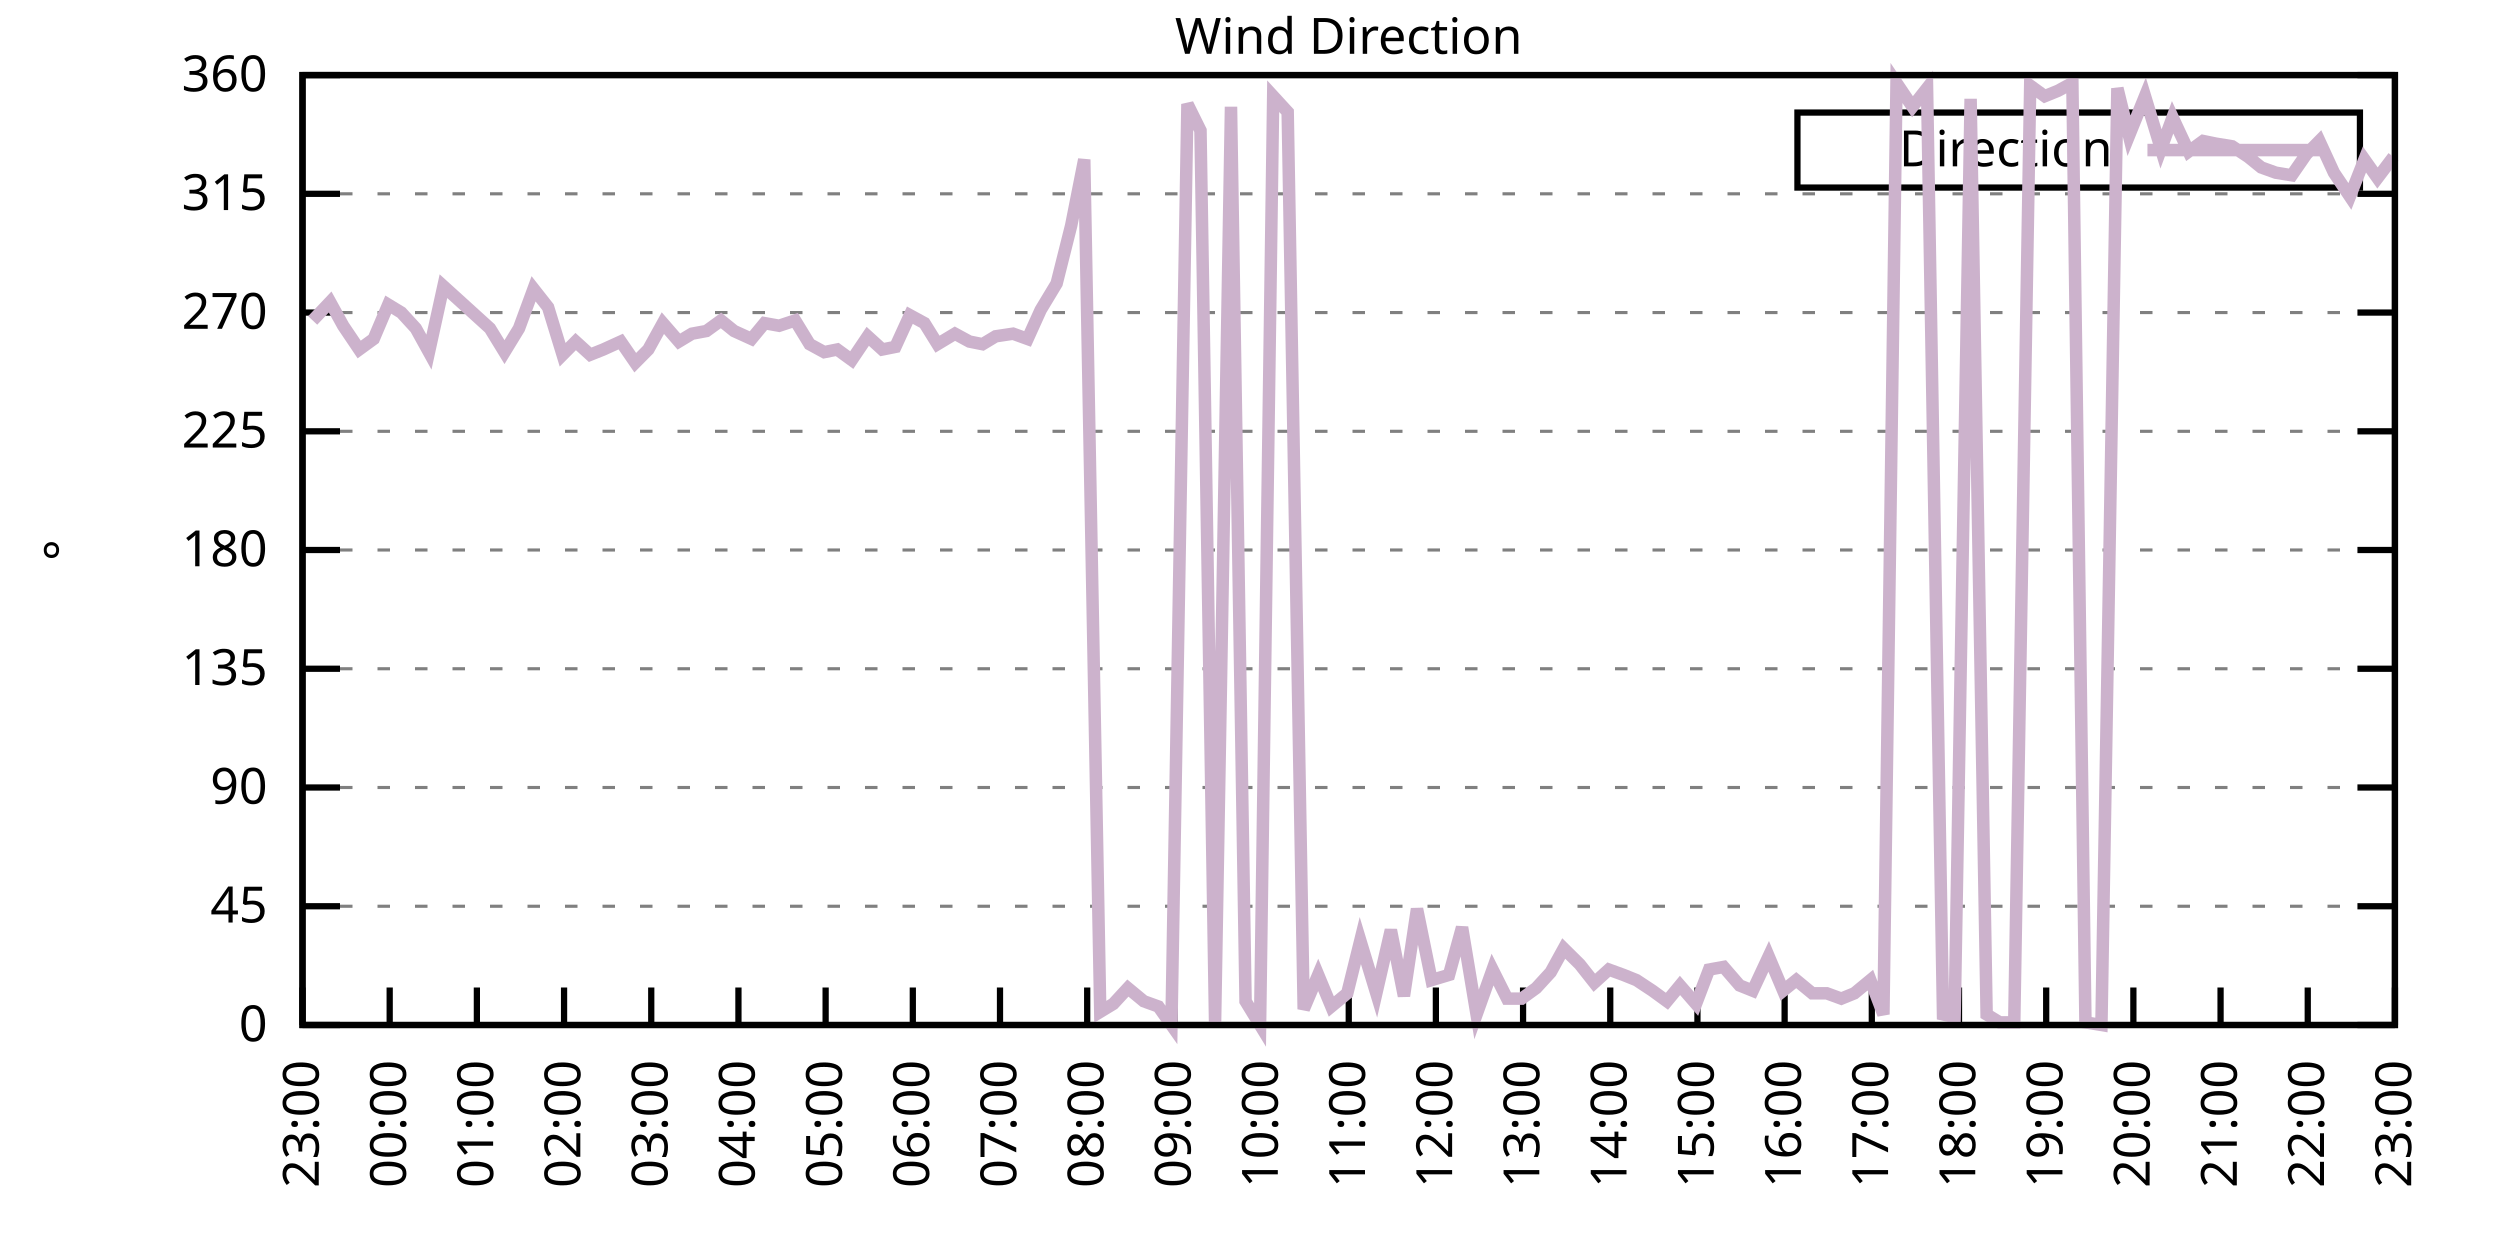
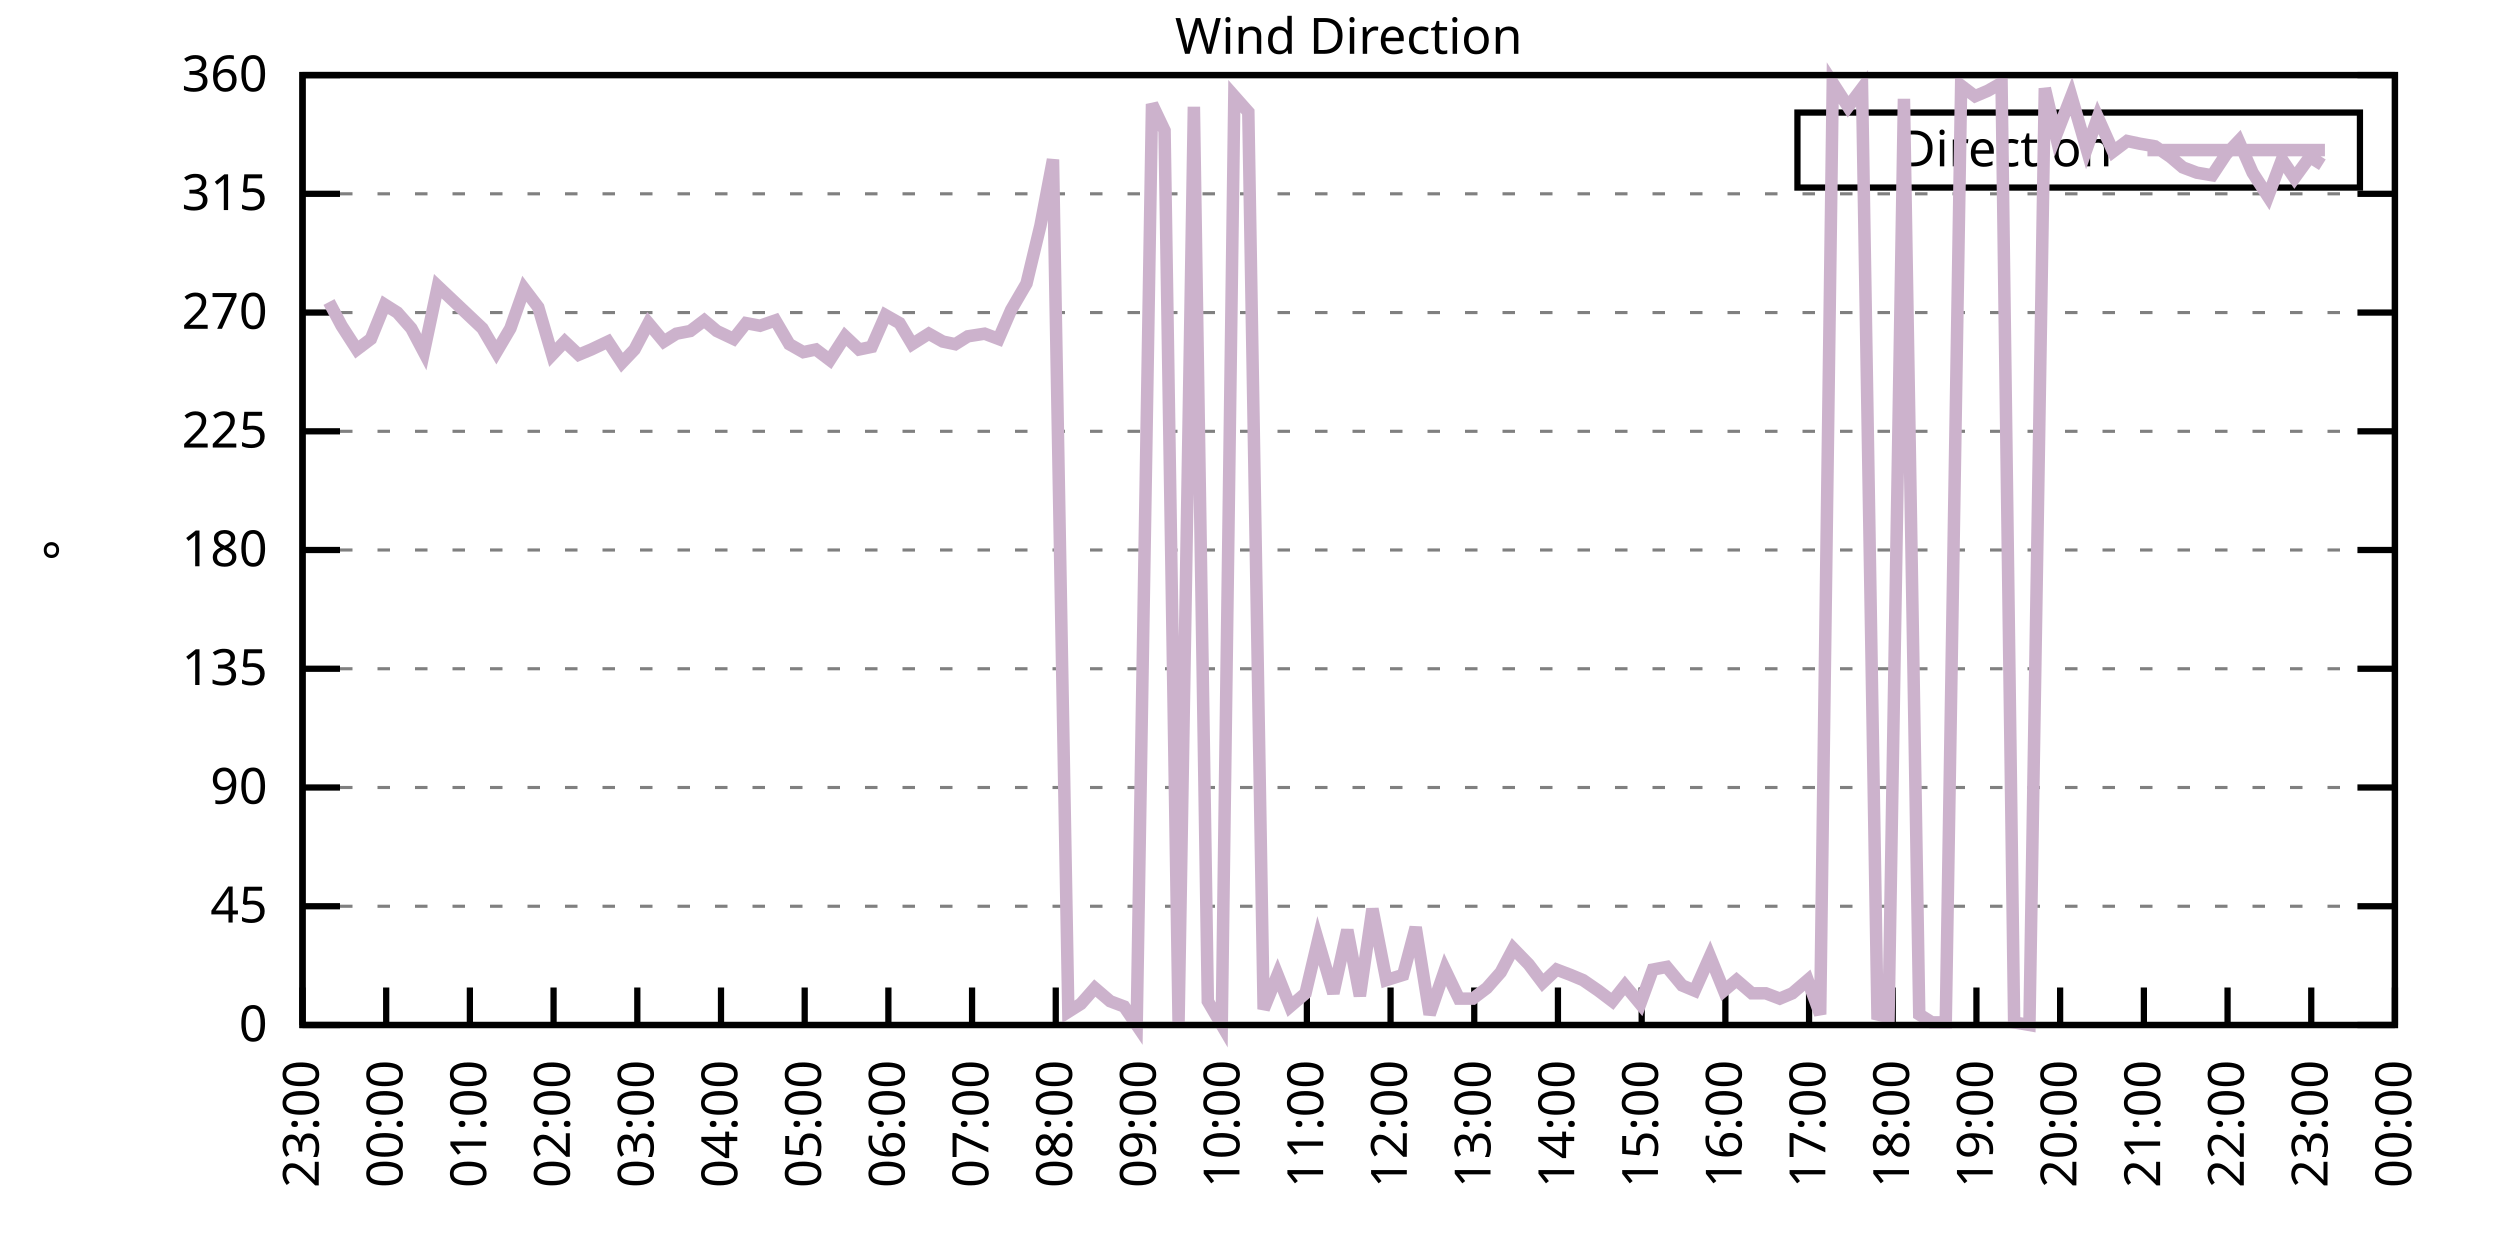
<svg xmlns="http://www.w3.org/2000/svg" xmlns:xlink="http://www.w3.org/1999/xlink" width="400" height="200" viewBox="0 0 400 200">
  <g id="gnuplot_canvas">
    <rect x="0" y="0" width="400" height="200" fill="none" />
    <defs>
      <circle id="gpDot" r="0.5" stroke-width="0.5" stroke="currentColor" />
      <path id="gpPt0" stroke-width="0.333" stroke="currentColor" d="M-1,0 h2 M0,-1 v2" />
      <path id="gpPt1" stroke-width="0.333" stroke="currentColor" d="M-1,-1 L1,1 M1,-1 L-1,1" />
      <path id="gpPt2" stroke-width="0.333" stroke="currentColor" d="M-1,0 L1,0 M0,-1 L0,1 M-1,-1 L1,1 M-1,1 L1,-1" />
      <rect id="gpPt3" stroke-width="0.333" stroke="currentColor" x="-1" y="-1" width="2" height="2" />
      <rect id="gpPt4" stroke-width="0.333" stroke="currentColor" fill="currentColor" x="-1" y="-1" width="2" height="2" />
      <circle id="gpPt5" stroke-width="0.333" stroke="currentColor" cx="0" cy="0" r="1" />
      <use xlink:href="#gpPt5" id="gpPt6" fill="currentColor" stroke="none" />
      <path id="gpPt7" stroke-width="0.333" stroke="currentColor" d="M0,-1.33 L-1.33,0.67 L1.33,0.67 z" />
      <use xlink:href="#gpPt7" id="gpPt8" fill="currentColor" stroke="none" />
      <use xlink:href="#gpPt7" id="gpPt9" stroke="currentColor" transform="rotate(180)" />
      <use xlink:href="#gpPt9" id="gpPt10" fill="currentColor" stroke="none" />
      <use xlink:href="#gpPt3" id="gpPt11" stroke="currentColor" transform="rotate(45)" />
      <use xlink:href="#gpPt11" id="gpPt12" fill="currentColor" stroke="none" />
      <path id="gpPt13" stroke-width="0.333" stroke="currentColor" d="M0,1.330 L1.265,0.411 L0.782,-1.067 L-0.782,-1.076 L-1.265,0.411 z" />
      <use xlink:href="#gpPt13" id="gpPt14" fill="currentColor" stroke="none" />
      <filter id="textbox" filterUnits="objectBoundingBox" x="0" y="0" height="1" width="1">
        <feFlood flood-color="white" flood-opacity="1" result="bgnd" />
        <feComposite in="SourceGraphic" in2="bgnd" operator="atop" />
      </filter>
      <filter id="greybox" filterUnits="objectBoundingBox" x="0" y="0" height="1" width="1">
        <feFlood flood-color="lightgrey" flood-opacity="1" result="grey" />
        <feComposite in="SourceGraphic" in2="grey" operator="atop" />
      </filter>
    </defs>
    <g fill="none" color="white" stroke="currentColor" stroke-width="1.00" stroke-linecap="butt" stroke-linejoin="miter">
</g>
    <g fill="none" color="black" stroke="currentColor" stroke-width="1.00" stroke-linecap="butt" stroke-linejoin="miter">
      <g stroke="none" shape-rendering="crispEdges">
        <polygon fill="rgb(255, 255, 255)" points="48.40,164.00 383.18,164.00 383.18,12.02 48.40,12.02 " />
      </g>
    </g>
    <g fill="none" color="black" stroke="currentColor" stroke-width="1.00" stroke-linecap="butt" stroke-linejoin="miter">
</g>
    <g fill="none" color="black" stroke="black" stroke-width="0.50" stroke-linecap="butt" stroke-linejoin="miter">
</g>
    <g fill="none" color="gray" stroke="currentColor" stroke-width="0.50" stroke-linecap="butt" stroke-linejoin="miter">
      <path stroke="gray" stroke-dasharray="2,4" class="gridline" d="M48.40,164.00 L383.19,164.00  " />
    </g>
    <g fill="none" color="gray" stroke="gray" stroke-width="1.00" stroke-linecap="butt" stroke-linejoin="miter">
</g>
    <g fill="none" color="black" stroke="currentColor" stroke-width="1.00" stroke-linecap="butt" stroke-linejoin="miter">
      <path stroke="black" d="M48.40,164.00 L54.40,164.00 M383.19,164.00 L377.19,164.00  " />
      <g transform="translate(42.80,166.60)" stroke="none" fill="black" font-family="Sans" font-size="8.00" text-anchor="end">
        <text>
          <tspan font-family="Sans"> 0</tspan>
        </text>
      </g>
    </g>
    <g fill="none" color="black" stroke="currentColor" stroke-width="1.00" stroke-linecap="butt" stroke-linejoin="miter">
</g>
    <g fill="none" color="black" stroke="black" stroke-width="0.50" stroke-linecap="butt" stroke-linejoin="miter">
</g>
    <g fill="none" color="gray" stroke="currentColor" stroke-width="0.50" stroke-linecap="butt" stroke-linejoin="miter">
      <path stroke="gray" stroke-dasharray="2,4" class="gridline" d="M48.40,145.00 L383.19,145.00  " />
    </g>
    <g fill="none" color="gray" stroke="gray" stroke-width="1.00" stroke-linecap="butt" stroke-linejoin="miter">
</g>
    <g fill="none" color="black" stroke="currentColor" stroke-width="1.00" stroke-linecap="butt" stroke-linejoin="miter">
      <path stroke="black" d="M48.40,145.00 L54.40,145.00 M383.19,145.00 L377.19,145.00  " />
      <g transform="translate(42.80,147.60)" stroke="none" fill="black" font-family="Sans" font-size="8.00" text-anchor="end">
        <text>
          <tspan font-family="Sans"> 45</tspan>
        </text>
      </g>
    </g>
    <g fill="none" color="black" stroke="currentColor" stroke-width="1.00" stroke-linecap="butt" stroke-linejoin="miter">
</g>
    <g fill="none" color="black" stroke="black" stroke-width="0.50" stroke-linecap="butt" stroke-linejoin="miter">
</g>
    <g fill="none" color="gray" stroke="currentColor" stroke-width="0.50" stroke-linecap="butt" stroke-linejoin="miter">
      <path stroke="gray" stroke-dasharray="2,4" class="gridline" d="M48.40,126.00 L383.19,126.00  " />
    </g>
    <g fill="none" color="gray" stroke="gray" stroke-width="1.00" stroke-linecap="butt" stroke-linejoin="miter">
</g>
    <g fill="none" color="black" stroke="currentColor" stroke-width="1.00" stroke-linecap="butt" stroke-linejoin="miter">
      <path stroke="black" d="M48.40,126.00 L54.40,126.00 M383.19,126.00 L377.19,126.00  " />
      <g transform="translate(42.80,128.60)" stroke="none" fill="black" font-family="Sans" font-size="8.00" text-anchor="end">
        <text>
          <tspan font-family="Sans"> 90</tspan>
        </text>
      </g>
    </g>
    <g fill="none" color="black" stroke="currentColor" stroke-width="1.00" stroke-linecap="butt" stroke-linejoin="miter">
</g>
    <g fill="none" color="black" stroke="black" stroke-width="0.50" stroke-linecap="butt" stroke-linejoin="miter">
</g>
    <g fill="none" color="gray" stroke="currentColor" stroke-width="0.50" stroke-linecap="butt" stroke-linejoin="miter">
      <path stroke="gray" stroke-dasharray="2,4" class="gridline" d="M48.40,107.00 L383.19,107.00  " />
    </g>
    <g fill="none" color="gray" stroke="gray" stroke-width="1.00" stroke-linecap="butt" stroke-linejoin="miter">
</g>
    <g fill="none" color="black" stroke="currentColor" stroke-width="1.00" stroke-linecap="butt" stroke-linejoin="miter">
      <path stroke="black" d="M48.40,107.00 L54.40,107.00 M383.19,107.00 L377.19,107.00  " />
      <g transform="translate(42.80,109.60)" stroke="none" fill="black" font-family="Sans" font-size="8.00" text-anchor="end">
        <text>
          <tspan font-family="Sans"> 135</tspan>
        </text>
      </g>
    </g>
    <g fill="none" color="black" stroke="currentColor" stroke-width="1.00" stroke-linecap="butt" stroke-linejoin="miter">
</g>
    <g fill="none" color="black" stroke="black" stroke-width="0.50" stroke-linecap="butt" stroke-linejoin="miter">
</g>
    <g fill="none" color="gray" stroke="currentColor" stroke-width="0.50" stroke-linecap="butt" stroke-linejoin="miter">
      <path stroke="gray" stroke-dasharray="2,4" class="gridline" d="M48.40,88.00 L383.19,88.00  " />
    </g>
    <g fill="none" color="gray" stroke="gray" stroke-width="1.00" stroke-linecap="butt" stroke-linejoin="miter">
</g>
    <g fill="none" color="black" stroke="currentColor" stroke-width="1.00" stroke-linecap="butt" stroke-linejoin="miter">
      <path stroke="black" d="M48.40,88.00 L54.40,88.00 M383.19,88.00 L377.19,88.00  " />
      <g transform="translate(42.80,90.60)" stroke="none" fill="black" font-family="Sans" font-size="8.00" text-anchor="end">
        <text>
          <tspan font-family="Sans"> 180</tspan>
        </text>
      </g>
    </g>
    <g fill="none" color="black" stroke="currentColor" stroke-width="1.00" stroke-linecap="butt" stroke-linejoin="miter">
</g>
    <g fill="none" color="black" stroke="black" stroke-width="0.50" stroke-linecap="butt" stroke-linejoin="miter">
</g>
    <g fill="none" color="gray" stroke="currentColor" stroke-width="0.50" stroke-linecap="butt" stroke-linejoin="miter">
      <path stroke="gray" stroke-dasharray="2,4" class="gridline" d="M48.40,69.01 L383.19,69.01  " />
    </g>
    <g fill="none" color="gray" stroke="gray" stroke-width="1.00" stroke-linecap="butt" stroke-linejoin="miter">
</g>
    <g fill="none" color="black" stroke="currentColor" stroke-width="1.00" stroke-linecap="butt" stroke-linejoin="miter">
      <path stroke="black" d="M48.40,69.01 L54.40,69.01 M383.19,69.01 L377.19,69.01  " />
      <g transform="translate(42.80,71.61)" stroke="none" fill="black" font-family="Sans" font-size="8.00" text-anchor="end">
        <text>
          <tspan font-family="Sans"> 225</tspan>
        </text>
      </g>
    </g>
    <g fill="none" color="black" stroke="currentColor" stroke-width="1.00" stroke-linecap="butt" stroke-linejoin="miter">
</g>
    <g fill="none" color="black" stroke="black" stroke-width="0.50" stroke-linecap="butt" stroke-linejoin="miter">
</g>
    <g fill="none" color="gray" stroke="currentColor" stroke-width="0.50" stroke-linecap="butt" stroke-linejoin="miter">
      <path stroke="gray" stroke-dasharray="2,4" class="gridline" d="M48.40,50.01 L383.19,50.01  " />
    </g>
    <g fill="none" color="gray" stroke="gray" stroke-width="1.00" stroke-linecap="butt" stroke-linejoin="miter">
</g>
    <g fill="none" color="black" stroke="currentColor" stroke-width="1.00" stroke-linecap="butt" stroke-linejoin="miter">
      <path stroke="black" d="M48.40,50.01 L54.40,50.01 M383.19,50.01 L377.19,50.01  " />
      <g transform="translate(42.80,52.61)" stroke="none" fill="black" font-family="Sans" font-size="8.00" text-anchor="end">
        <text>
          <tspan font-family="Sans"> 270</tspan>
        </text>
      </g>
    </g>
    <g fill="none" color="black" stroke="currentColor" stroke-width="1.00" stroke-linecap="butt" stroke-linejoin="miter">
</g>
    <g fill="none" color="black" stroke="black" stroke-width="0.50" stroke-linecap="butt" stroke-linejoin="miter">
</g>
    <g fill="none" color="gray" stroke="currentColor" stroke-width="0.50" stroke-linecap="butt" stroke-linejoin="miter">
      <path stroke="gray" stroke-dasharray="2,4" class="gridline" d="M48.40,31.01 L383.19,31.01  " />
    </g>
    <g fill="none" color="gray" stroke="gray" stroke-width="1.00" stroke-linecap="butt" stroke-linejoin="miter">
</g>
    <g fill="none" color="black" stroke="currentColor" stroke-width="1.00" stroke-linecap="butt" stroke-linejoin="miter">
      <path stroke="black" d="M48.40,31.01 L54.40,31.01 M383.19,31.01 L377.19,31.01  " />
      <g transform="translate(42.80,33.61)" stroke="none" fill="black" font-family="Sans" font-size="8.00" text-anchor="end">
        <text>
          <tspan font-family="Sans"> 315</tspan>
        </text>
      </g>
    </g>
    <g fill="none" color="black" stroke="currentColor" stroke-width="1.00" stroke-linecap="butt" stroke-linejoin="miter">
</g>
    <g fill="none" color="black" stroke="black" stroke-width="0.50" stroke-linecap="butt" stroke-linejoin="miter">
</g>
    <g fill="none" color="gray" stroke="currentColor" stroke-width="0.50" stroke-linecap="butt" stroke-linejoin="miter">
      <path stroke="gray" stroke-dasharray="2,4" class="gridline" d="M48.40,12.01 L383.19,12.01  " />
    </g>
    <g fill="none" color="gray" stroke="gray" stroke-width="1.00" stroke-linecap="butt" stroke-linejoin="miter">
</g>
    <g fill="none" color="black" stroke="currentColor" stroke-width="1.00" stroke-linecap="butt" stroke-linejoin="miter">
      <path stroke="black" d="M48.40,12.01 L54.40,12.01 M383.19,12.01 L377.19,12.01  " />
      <g transform="translate(42.80,14.61)" stroke="none" fill="black" font-family="Sans" font-size="8.00" text-anchor="end">
        <text>
          <tspan font-family="Sans"> 360</tspan>
        </text>
      </g>
    </g>
    <g fill="none" color="black" stroke="currentColor" stroke-width="1.00" stroke-linecap="butt" stroke-linejoin="miter">
      <path stroke="black" d="M48.40,164.00 L48.40,158.00  " />
      <g transform="translate(51.00,169.60) rotate(270.00)" stroke="none" fill="black" font-family="Sans" font-size="8.00" text-anchor="end">
        <text>
          <tspan font-family="Sans">23:00</tspan>
        </text>
      </g>
    </g>
    <g fill="none" color="black" stroke="currentColor" stroke-width="1.00" stroke-linecap="butt" stroke-linejoin="miter">
-       <path stroke="black" d="M62.35,164.00 L62.35,158.00  " />
-       <g transform="translate(64.95,169.60) rotate(270.00)" stroke="none" fill="black" font-family="Sans" font-size="8.00" text-anchor="end">
+       <path stroke="black" d="M61.79,164.00 L61.79,158.00  " />
+       <g transform="translate(64.39,169.60) rotate(270.00)" stroke="none" fill="black" font-family="Sans" font-size="8.00" text-anchor="end">
        <text>
          <tspan font-family="Sans">00:00</tspan>
        </text>
      </g>
    </g>
    <g fill="none" color="black" stroke="currentColor" stroke-width="1.00" stroke-linecap="butt" stroke-linejoin="miter">
-       <path stroke="black" d="M76.30,164.00 L76.30,158.00  " />
-       <g transform="translate(78.90,169.60) rotate(270.00)" stroke="none" fill="black" font-family="Sans" font-size="8.00" text-anchor="end">
+       <path stroke="black" d="M75.18,164.00 L75.18,158.00  " />
+       <g transform="translate(77.78,169.60) rotate(270.00)" stroke="none" fill="black" font-family="Sans" font-size="8.00" text-anchor="end">
        <text>
          <tspan font-family="Sans">01:00</tspan>
        </text>
      </g>
    </g>
    <g fill="none" color="black" stroke="currentColor" stroke-width="1.00" stroke-linecap="butt" stroke-linejoin="miter">
-       <path stroke="black" d="M90.25,164.00 L90.25,158.00  " />
-       <g transform="translate(92.85,169.60) rotate(270.00)" stroke="none" fill="black" font-family="Sans" font-size="8.00" text-anchor="end">
+       <path stroke="black" d="M88.57,164.00 L88.57,158.00  " />
+       <g transform="translate(91.17,169.60) rotate(270.00)" stroke="none" fill="black" font-family="Sans" font-size="8.00" text-anchor="end">
        <text>
          <tspan font-family="Sans">02:00</tspan>
        </text>
      </g>
    </g>
    <g fill="none" color="black" stroke="currentColor" stroke-width="1.00" stroke-linecap="butt" stroke-linejoin="miter">
-       <path stroke="black" d="M104.20,164.00 L104.20,158.00  " />
-       <g transform="translate(106.80,169.60) rotate(270.00)" stroke="none" fill="black" font-family="Sans" font-size="8.00" text-anchor="end">
+       <path stroke="black" d="M101.97,164.00 L101.97,158.00  " />
+       <g transform="translate(104.57,169.60) rotate(270.00)" stroke="none" fill="black" font-family="Sans" font-size="8.00" text-anchor="end">
        <text>
          <tspan font-family="Sans">03:00</tspan>
        </text>
      </g>
    </g>
    <g fill="none" color="black" stroke="currentColor" stroke-width="1.00" stroke-linecap="butt" stroke-linejoin="miter">
-       <path stroke="black" d="M118.15,164.00 L118.15,158.00  " />
-       <g transform="translate(120.75,169.60) rotate(270.00)" stroke="none" fill="black" font-family="Sans" font-size="8.00" text-anchor="end">
+       <path stroke="black" d="M115.36,164.00 L115.36,158.00  " />
+       <g transform="translate(117.96,169.60) rotate(270.00)" stroke="none" fill="black" font-family="Sans" font-size="8.00" text-anchor="end">
        <text>
          <tspan font-family="Sans">04:00</tspan>
        </text>
      </g>
    </g>
    <g fill="none" color="black" stroke="currentColor" stroke-width="1.00" stroke-linecap="butt" stroke-linejoin="miter">
-       <path stroke="black" d="M132.10,164.00 L132.10,158.00  " />
-       <g transform="translate(134.70,169.60) rotate(270.00)" stroke="none" fill="black" font-family="Sans" font-size="8.00" text-anchor="end">
+       <path stroke="black" d="M128.75,164.00 L128.75,158.00  " />
+       <g transform="translate(131.35,169.60) rotate(270.00)" stroke="none" fill="black" font-family="Sans" font-size="8.00" text-anchor="end">
        <text>
          <tspan font-family="Sans">05:00</tspan>
        </text>
      </g>
    </g>
    <g fill="none" color="black" stroke="currentColor" stroke-width="1.00" stroke-linecap="butt" stroke-linejoin="miter">
-       <path stroke="black" d="M146.05,164.00 L146.05,158.00  " />
-       <g transform="translate(148.65,169.60) rotate(270.00)" stroke="none" fill="black" font-family="Sans" font-size="8.00" text-anchor="end">
+       <path stroke="black" d="M142.14,164.00 L142.14,158.00  " />
+       <g transform="translate(144.74,169.60) rotate(270.00)" stroke="none" fill="black" font-family="Sans" font-size="8.00" text-anchor="end">
        <text>
          <tspan font-family="Sans">06:00</tspan>
        </text>
      </g>
    </g>
    <g fill="none" color="black" stroke="currentColor" stroke-width="1.00" stroke-linecap="butt" stroke-linejoin="miter">
-       <path stroke="black" d="M160.00,164.00 L160.00,158.00  " />
-       <g transform="translate(162.60,169.60) rotate(270.00)" stroke="none" fill="black" font-family="Sans" font-size="8.00" text-anchor="end">
+       <path stroke="black" d="M155.53,164.00 L155.53,158.00  " />
+       <g transform="translate(158.13,169.60) rotate(270.00)" stroke="none" fill="black" font-family="Sans" font-size="8.00" text-anchor="end">
        <text>
          <tspan font-family="Sans">07:00</tspan>
        </text>
      </g>
    </g>
    <g fill="none" color="black" stroke="currentColor" stroke-width="1.00" stroke-linecap="butt" stroke-linejoin="miter">
-       <path stroke="black" d="M173.95,164.00 L173.95,158.00  " />
-       <g transform="translate(176.55,169.60) rotate(270.00)" stroke="none" fill="black" font-family="Sans" font-size="8.00" text-anchor="end">
+       <path stroke="black" d="M168.92,164.00 L168.92,158.00  " />
+       <g transform="translate(171.52,169.60) rotate(270.00)" stroke="none" fill="black" font-family="Sans" font-size="8.00" text-anchor="end">
        <text>
          <tspan font-family="Sans">08:00</tspan>
        </text>
      </g>
    </g>
    <g fill="none" color="black" stroke="currentColor" stroke-width="1.00" stroke-linecap="butt" stroke-linejoin="miter">
-       <path stroke="black" d="M187.90,164.00 L187.90,158.00  " />
-       <g transform="translate(190.50,169.60) rotate(270.00)" stroke="none" fill="black" font-family="Sans" font-size="8.00" text-anchor="end">
+       <path stroke="black" d="M182.32,164.00 L182.32,158.00  " />
+       <g transform="translate(184.92,169.60) rotate(270.00)" stroke="none" fill="black" font-family="Sans" font-size="8.00" text-anchor="end">
        <text>
          <tspan font-family="Sans">09:00</tspan>
        </text>
      </g>
    </g>
    <g fill="none" color="black" stroke="currentColor" stroke-width="1.00" stroke-linecap="butt" stroke-linejoin="miter">
-       <path stroke="black" d="M201.85,164.00 L201.85,158.00  " />
-       <g transform="translate(204.45,169.60) rotate(270.00)" stroke="none" fill="black" font-family="Sans" font-size="8.00" text-anchor="end">
+       <path stroke="black" d="M195.71,164.00 L195.71,158.00  " />
+       <g transform="translate(198.31,169.60) rotate(270.00)" stroke="none" fill="black" font-family="Sans" font-size="8.00" text-anchor="end">
        <text>
          <tspan font-family="Sans">10:00</tspan>
        </text>
      </g>
    </g>
    <g fill="none" color="black" stroke="currentColor" stroke-width="1.00" stroke-linecap="butt" stroke-linejoin="miter">
-       <path stroke="black" d="M215.80,164.00 L215.80,158.00  " />
-       <g transform="translate(218.40,169.60) rotate(270.00)" stroke="none" fill="black" font-family="Sans" font-size="8.00" text-anchor="end">
+       <path stroke="black" d="M209.10,164.00 L209.10,158.00  " />
+       <g transform="translate(211.70,169.60) rotate(270.00)" stroke="none" fill="black" font-family="Sans" font-size="8.00" text-anchor="end">
        <text>
          <tspan font-family="Sans">11:00</tspan>
        </text>
      </g>
    </g>
    <g fill="none" color="black" stroke="currentColor" stroke-width="1.00" stroke-linecap="butt" stroke-linejoin="miter">
-       <path stroke="black" d="M229.74,164.00 L229.74,158.00  " />
-       <g transform="translate(232.34,169.60) rotate(270.00)" stroke="none" fill="black" font-family="Sans" font-size="8.00" text-anchor="end">
+       <path stroke="black" d="M222.49,164.00 L222.49,158.00  " />
+       <g transform="translate(225.09,169.60) rotate(270.00)" stroke="none" fill="black" font-family="Sans" font-size="8.00" text-anchor="end">
        <text>
          <tspan font-family="Sans">12:00</tspan>
        </text>
      </g>
    </g>
    <g fill="none" color="black" stroke="currentColor" stroke-width="1.00" stroke-linecap="butt" stroke-linejoin="miter">
-       <path stroke="black" d="M243.69,164.00 L243.69,158.00  " />
-       <g transform="translate(246.29,169.60) rotate(270.00)" stroke="none" fill="black" font-family="Sans" font-size="8.00" text-anchor="end">
+       <path stroke="black" d="M235.88,164.00 L235.88,158.00  " />
+       <g transform="translate(238.48,169.60) rotate(270.00)" stroke="none" fill="black" font-family="Sans" font-size="8.00" text-anchor="end">
        <text>
          <tspan font-family="Sans">13:00</tspan>
        </text>
      </g>
    </g>
    <g fill="none" color="black" stroke="currentColor" stroke-width="1.00" stroke-linecap="butt" stroke-linejoin="miter">
-       <path stroke="black" d="M257.64,164.00 L257.64,158.00  " />
-       <g transform="translate(260.24,169.60) rotate(270.00)" stroke="none" fill="black" font-family="Sans" font-size="8.00" text-anchor="end">
+       <path stroke="black" d="M249.27,164.00 L249.27,158.00  " />
+       <g transform="translate(251.87,169.60) rotate(270.00)" stroke="none" fill="black" font-family="Sans" font-size="8.00" text-anchor="end">
        <text>
          <tspan font-family="Sans">14:00</tspan>
        </text>
      </g>
    </g>
    <g fill="none" color="black" stroke="currentColor" stroke-width="1.00" stroke-linecap="butt" stroke-linejoin="miter">
-       <path stroke="black" d="M271.59,164.00 L271.59,158.00  " />
-       <g transform="translate(274.19,169.60) rotate(270.00)" stroke="none" fill="black" font-family="Sans" font-size="8.00" text-anchor="end">
+       <path stroke="black" d="M262.67,164.00 L262.67,158.00  " />
+       <g transform="translate(265.27,169.60) rotate(270.00)" stroke="none" fill="black" font-family="Sans" font-size="8.00" text-anchor="end">
        <text>
          <tspan font-family="Sans">15:00</tspan>
        </text>
      </g>
    </g>
    <g fill="none" color="black" stroke="currentColor" stroke-width="1.00" stroke-linecap="butt" stroke-linejoin="miter">
-       <path stroke="black" d="M285.54,164.00 L285.54,158.00  " />
-       <g transform="translate(288.14,169.60) rotate(270.00)" stroke="none" fill="black" font-family="Sans" font-size="8.00" text-anchor="end">
+       <path stroke="black" d="M276.06,164.00 L276.06,158.00  " />
+       <g transform="translate(278.66,169.60) rotate(270.00)" stroke="none" fill="black" font-family="Sans" font-size="8.00" text-anchor="end">
        <text>
          <tspan font-family="Sans">16:00</tspan>
        </text>
      </g>
    </g>
    <g fill="none" color="black" stroke="currentColor" stroke-width="1.00" stroke-linecap="butt" stroke-linejoin="miter">
-       <path stroke="black" d="M299.49,164.00 L299.49,158.00  " />
-       <g transform="translate(302.09,169.60) rotate(270.00)" stroke="none" fill="black" font-family="Sans" font-size="8.00" text-anchor="end">
+       <path stroke="black" d="M289.45,164.00 L289.45,158.00  " />
+       <g transform="translate(292.05,169.60) rotate(270.00)" stroke="none" fill="black" font-family="Sans" font-size="8.00" text-anchor="end">
        <text>
          <tspan font-family="Sans">17:00</tspan>
        </text>
      </g>
    </g>
    <g fill="none" color="black" stroke="currentColor" stroke-width="1.00" stroke-linecap="butt" stroke-linejoin="miter">
-       <path stroke="black" d="M313.44,164.00 L313.44,158.00  " />
-       <g transform="translate(316.04,169.60) rotate(270.00)" stroke="none" fill="black" font-family="Sans" font-size="8.00" text-anchor="end">
+       <path stroke="black" d="M302.84,164.00 L302.84,158.00  " />
+       <g transform="translate(305.44,169.60) rotate(270.00)" stroke="none" fill="black" font-family="Sans" font-size="8.00" text-anchor="end">
        <text>
          <tspan font-family="Sans">18:00</tspan>
        </text>
      </g>
    </g>
    <g fill="none" color="black" stroke="currentColor" stroke-width="1.00" stroke-linecap="butt" stroke-linejoin="miter">
-       <path stroke="black" d="M327.39,164.00 L327.39,158.00  " />
-       <g transform="translate(329.99,169.60) rotate(270.00)" stroke="none" fill="black" font-family="Sans" font-size="8.00" text-anchor="end">
+       <path stroke="black" d="M316.23,164.00 L316.23,158.00  " />
+       <g transform="translate(318.83,169.60) rotate(270.00)" stroke="none" fill="black" font-family="Sans" font-size="8.00" text-anchor="end">
        <text>
          <tspan font-family="Sans">19:00</tspan>
        </text>
      </g>
    </g>
    <g fill="none" color="black" stroke="currentColor" stroke-width="1.00" stroke-linecap="butt" stroke-linejoin="miter">
-       <path stroke="black" d="M341.34,164.00 L341.34,158.00  " />
-       <g transform="translate(343.94,169.60) rotate(270.00)" stroke="none" fill="black" font-family="Sans" font-size="8.00" text-anchor="end">
+       <path stroke="black" d="M329.62,164.00 L329.62,158.00  " />
+       <g transform="translate(332.22,169.60) rotate(270.00)" stroke="none" fill="black" font-family="Sans" font-size="8.00" text-anchor="end">
        <text>
          <tspan font-family="Sans">20:00</tspan>
        </text>
      </g>
    </g>
    <g fill="none" color="black" stroke="currentColor" stroke-width="1.00" stroke-linecap="butt" stroke-linejoin="miter">
-       <path stroke="black" d="M355.29,164.00 L355.29,158.00  " />
-       <g transform="translate(357.89,169.60) rotate(270.00)" stroke="none" fill="black" font-family="Sans" font-size="8.00" text-anchor="end">
+       <path stroke="black" d="M343.02,164.00 L343.02,158.00  " />
+       <g transform="translate(345.62,169.60) rotate(270.00)" stroke="none" fill="black" font-family="Sans" font-size="8.00" text-anchor="end">
        <text>
          <tspan font-family="Sans">21:00</tspan>
        </text>
      </g>
    </g>
    <g fill="none" color="black" stroke="currentColor" stroke-width="1.00" stroke-linecap="butt" stroke-linejoin="miter">
-       <path stroke="black" d="M369.24,164.00 L369.24,158.00  " />
-       <g transform="translate(371.84,169.60) rotate(270.00)" stroke="none" fill="black" font-family="Sans" font-size="8.00" text-anchor="end">
+       <path stroke="black" d="M356.41,164.00 L356.41,158.00  " />
+       <g transform="translate(359.01,169.60) rotate(270.00)" stroke="none" fill="black" font-family="Sans" font-size="8.00" text-anchor="end">
        <text>
          <tspan font-family="Sans">22:00</tspan>
+         </text>
+       </g>
+     </g>
+     <g fill="none" color="black" stroke="currentColor" stroke-width="1.00" stroke-linecap="butt" stroke-linejoin="miter">
+       <path stroke="black" d="M369.80,164.00 L369.80,158.00  " />
+       <g transform="translate(372.40,169.60) rotate(270.00)" stroke="none" fill="black" font-family="Sans" font-size="8.00" text-anchor="end">
+         <text>
+           <tspan font-family="Sans">23:00</tspan>
        </text>
      </g>
    </g>
    <g fill="none" color="black" stroke="currentColor" stroke-width="1.00" stroke-linecap="butt" stroke-linejoin="miter">
      <path stroke="black" d="M383.19,164.00 L383.19,158.00  " />
      <g transform="translate(385.79,169.60) rotate(270.00)" stroke="none" fill="black" font-family="Sans" font-size="8.00" text-anchor="end">
        <text>
-           <tspan font-family="Sans">23:00</tspan>
+           <tspan font-family="Sans">00:00</tspan>
        </text>
      </g>
    </g>
    <g fill="none" color="black" stroke="currentColor" stroke-width="1.00" stroke-linecap="butt" stroke-linejoin="miter">
</g>
    <g fill="none" color="black" stroke="currentColor" stroke-width="1.00" stroke-linecap="butt" stroke-linejoin="miter">
      <path stroke="black" d="M48.40,12.01 L48.40,164.00 L383.19,164.00 L383.19,12.01 L48.40,12.01 Z  " />
    </g>
    <g fill="none" color="black" stroke="currentColor" stroke-width="1.00" stroke-linecap="butt" stroke-linejoin="miter">
</g>
    <g fill="none" color="black" stroke="currentColor" stroke-width="1.00" stroke-linecap="butt" stroke-linejoin="miter">
      <path stroke="black" d="M287.59,30.01 L287.59,18.01 L377.59,18.01 L377.59,30.01 L287.59,30.01 Z  " />
    </g>
    <g id="Wind_direction_plot_1">
      <g fill="none" color="white" stroke="black" stroke-width="2.00" stroke-linecap="butt" stroke-linejoin="miter">
</g>
      <g fill="none" color="black" stroke="currentColor" stroke-width="2.00" stroke-linecap="butt" stroke-linejoin="miter">
        <g transform="translate(337.99,26.61)" stroke="none" fill="black" font-family="Sans" font-size="8.00" text-anchor="end">
          <text>
            <tspan font-family="Sans">Direction</tspan>
          </text>
        </g>
      </g>
      <g fill="none" color="black" stroke="currentColor" stroke-width="2.00" stroke-linecap="butt" stroke-linejoin="miter">
-         <path stroke="rgb(204, 178, 204)" d="M343.59,24.01 L371.99,24.01 M50.03,51.27 L52.82,48.32 L54.91,52.12 L57.47,55.92 L59.79,54.23 L62.12,48.74   L64.21,50.01 L66.53,52.54 L68.63,56.34 L70.95,45.79 L73.28,47.90 L78.39,52.54 L80.72,56.34 L83.04,52.54   L85.37,46.21 L87.69,49.16 L90.02,56.76 L92.11,54.65 L94.43,56.76 L96.53,55.92 L99.32,54.65 L101.64,58.03   L103.73,55.92 L106.06,51.70 L108.62,54.65 L110.71,53.39 L113.03,52.96 L115.36,51.27 L117.45,52.96 L120.24,54.23   L122.33,51.70 L124.66,52.12 L127.22,51.27 L129.54,55.07 L131.87,56.34 L133.96,55.92 L136.28,57.61 L138.84,53.81   L141.16,55.92 L143.26,55.50 L145.58,50.43 L147.91,51.70 L150.00,55.07 L152.79,53.39 L155.11,54.65 L157.21,55.07   L159.30,53.81 L162.09,53.39 L164.41,54.23 L166.51,49.59 L169.06,45.36 L171.39,36.08 L173.48,25.52 L176.04,161.89   L178.13,160.62 L180.46,158.09 L183.01,160.20 L185.34,161.04 L187.43,164.00 L189.99,16.65 L192.08,20.88 L194.41,163.58   L196.96,17.08 L199.29,160.20 L201.61,164.00 L203.71,15.39 L206.03,17.92 L208.59,161.47 L210.91,155.98 L213.01,161.04   L215.56,158.93 L217.65,150.49 L220.21,158.93 L222.54,148.80 L224.63,159.36 L226.72,145.42 L229.05,156.82 L231.84,155.98   L233.93,148.38 L236.25,162.31 L238.81,155.13 L241.14,159.78 L243.46,159.78 L245.79,158.09 L248.11,155.56 L250.20,151.76   L252.76,154.29 L255.09,157.24 L257.41,155.13 L259.74,155.98 L261.83,156.82 L264.39,158.51 L266.71,160.20 L268.80,157.67   L271.36,160.62 L273.45,155.13 L275.78,154.71 L278.34,157.67 L280.43,158.51 L282.99,153.02 L285.31,158.51 L287.40,156.82   L289.96,158.93 L292.29,158.93 L294.61,159.78 L296.70,158.93 L299.26,156.82 L301.35,162.31 L303.44,13.28 L306.00,17.08   L308.33,14.12 L310.88,162.31 L312.74,162.73 L315.30,15.81 L317.86,162.31 L319.95,163.58 L322.28,163.58 L324.83,13.70   L327.16,15.39 L329.25,14.54 L331.58,13.28 L333.67,163.58 L336.23,164.00 L338.78,14.12 L340.64,21.72 L343.20,15.39   L345.76,23.83 L347.62,18.77 L350.18,24.25 L352.50,22.56 L354.59,22.99 L357.15,23.41 L359.71,25.10 L361.80,26.79   L364.13,27.63 L366.68,28.05 L369.01,24.68 L371.10,22.56 L373.43,27.63 L375.98,31.43 L378.31,25.52 L380.40,28.48   L382.96,25.10  " />
+         <path stroke="rgb(204, 178, 204)" d="M343.59,24.01 L371.99,24.01 M52.64,48.32 L54.65,52.12 L57.10,55.92 L59.34,54.23 L61.57,48.74 L63.58,50.01   L65.81,52.54 L67.82,56.34 L70.05,45.79 L72.28,47.90 L77.19,52.54 L79.42,56.34 L81.66,52.54 L83.89,46.21   L86.12,49.16 L88.35,56.76 L90.36,54.65 L92.59,56.76 L94.60,55.92 L97.28,54.65 L99.51,58.03 L101.52,55.92   L103.75,51.70 L106.21,54.65 L108.22,53.39 L110.45,52.96 L112.68,51.27 L114.69,52.96 L117.37,54.23 L119.38,51.70   L121.61,52.12 L124.06,51.27 L126.29,55.07 L128.53,56.34 L130.54,55.92 L132.77,57.61 L135.22,53.81 L137.45,55.92   L139.46,55.50 L141.69,50.43 L143.93,51.70 L145.94,55.07 L148.61,53.39 L150.85,54.65 L152.85,55.07 L154.86,53.81   L157.54,53.39 L159.77,54.23 L161.78,49.59 L164.24,45.36 L166.47,36.08 L168.48,25.52 L170.93,161.89 L172.94,160.62   L175.17,158.09 L177.63,160.20 L179.86,161.04 L181.87,164.00 L184.32,16.65 L186.33,20.88 L188.57,163.58 L191.02,17.08   L193.25,160.20 L195.48,164.00 L197.49,15.39 L199.73,17.92 L202.18,161.47 L204.41,155.98 L206.42,161.04 L208.88,158.93   L210.88,150.49 L213.34,158.93 L215.57,148.80 L217.58,159.36 L219.59,145.42 L221.82,156.82 L224.50,155.98 L226.51,148.38   L228.74,162.31 L231.20,155.13 L233.43,159.78 L235.66,159.78 L237.89,158.09 L240.12,155.56 L242.13,151.76 L244.59,154.29   L246.82,157.24 L249.05,155.13 L251.28,155.98 L253.29,156.82 L255.75,158.51 L257.98,160.20 L259.99,157.67 L262.44,160.62   L264.45,155.13 L266.68,154.71 L269.14,157.67 L271.15,158.51 L273.60,153.02 L275.83,158.51 L277.84,156.82 L280.30,158.93   L282.53,158.93 L284.76,159.78 L286.77,158.93 L289.23,156.82 L291.23,162.31 L293.24,13.28 L295.70,17.08 L297.93,14.12   L300.39,162.31 L302.17,162.73 L304.63,15.81 L307.08,162.31 L309.09,163.58 L311.32,163.58 L313.78,13.70 L316.01,15.39   L318.02,14.54 L320.25,13.28 L322.26,163.58 L324.71,164.00 L327.17,14.12 L328.95,21.72 L331.41,15.39 L333.86,23.83   L335.65,18.77 L338.10,24.25 L340.34,22.56 L342.35,22.99 L344.80,23.41 L347.26,25.10 L349.26,26.79 L351.50,27.63   L353.95,28.05 L356.18,24.68 L358.19,22.56 L360.42,27.63 L362.88,31.43 L365.11,25.52 L367.12,28.48 L369.58,25.10   L371.58,26.36  " />
      </g>
    </g>
    <g fill="none" color="black" stroke="currentColor" stroke-width="2.00" stroke-linecap="butt" stroke-linejoin="miter">
</g>
    <g fill="none" color="black" stroke="black" stroke-width="1.00" stroke-linecap="butt" stroke-linejoin="miter">
</g>
    <g fill="none" color="black" stroke="currentColor" stroke-width="1.00" stroke-linecap="butt" stroke-linejoin="miter">
      <path stroke="black" d="M48.40,12.01 L48.40,164.00 L383.19,164.00 L383.19,12.01 L48.40,12.01 Z  " />
      <g transform="translate(12.80,88.01) rotate(270.00)" stroke="none" fill="black" font-family="Sans" font-size="8.00" text-anchor="middle">
        <text>
          <tspan font-family="Sans">°</tspan>
        </text>
      </g>
    </g>
    <g fill="none" color="black" stroke="currentColor" stroke-width="1.00" stroke-linecap="butt" stroke-linejoin="miter">
</g>
    <g fill="none" color="black" stroke="currentColor" stroke-width="1.00" stroke-linecap="butt" stroke-linejoin="miter">
      <g transform="translate(215.79,8.61)" stroke="none" fill="black" font-family="Sans" font-size="8.00" text-anchor="middle">
        <text>
          <tspan font-family="Sans">Wind Direction</tspan>
        </text>
      </g>
    </g>
    <g fill="none" color="black" stroke="currentColor" stroke-width="1.00" stroke-linecap="butt" stroke-linejoin="miter">
</g>
  </g>
</svg>
